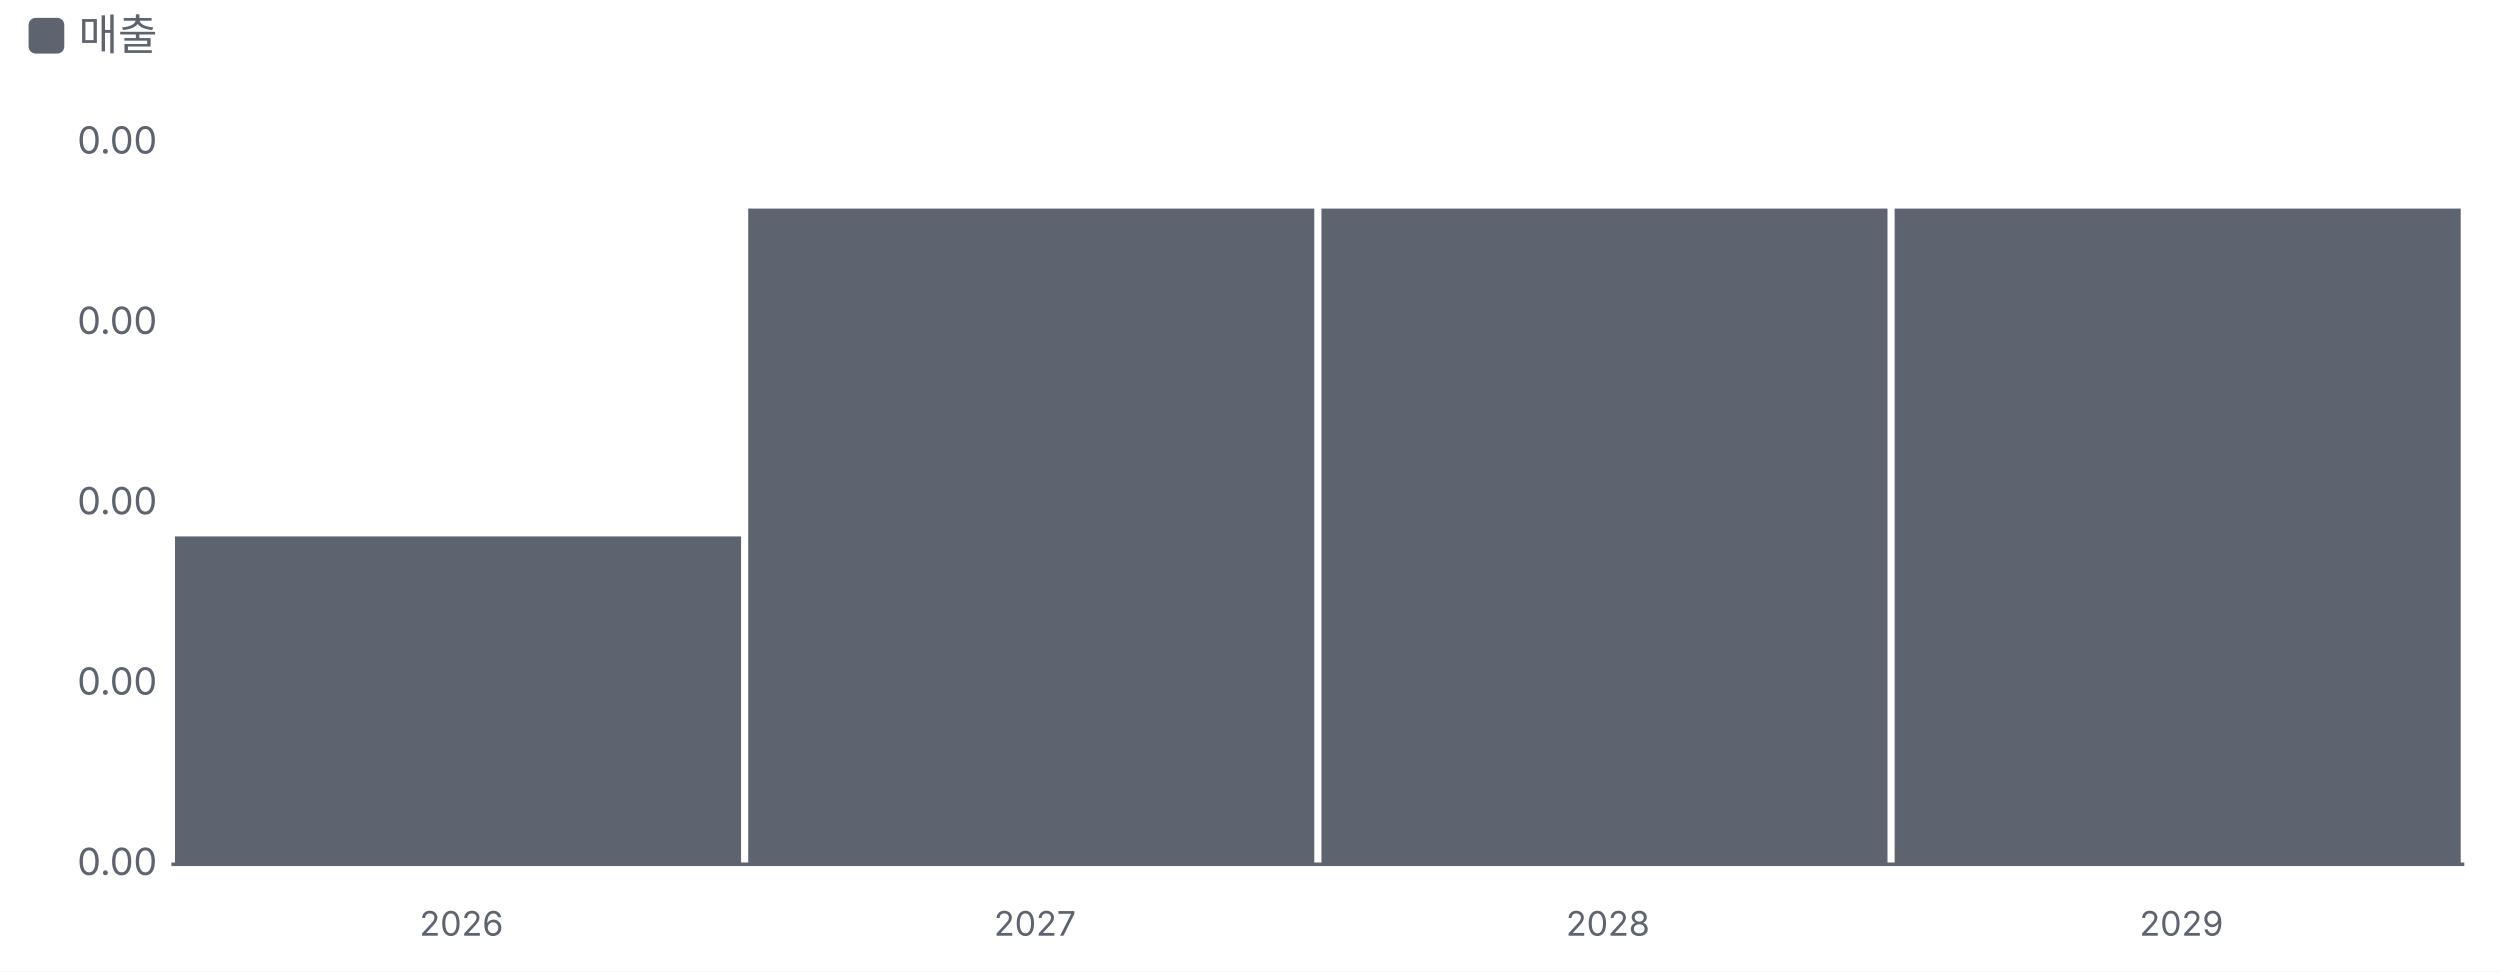
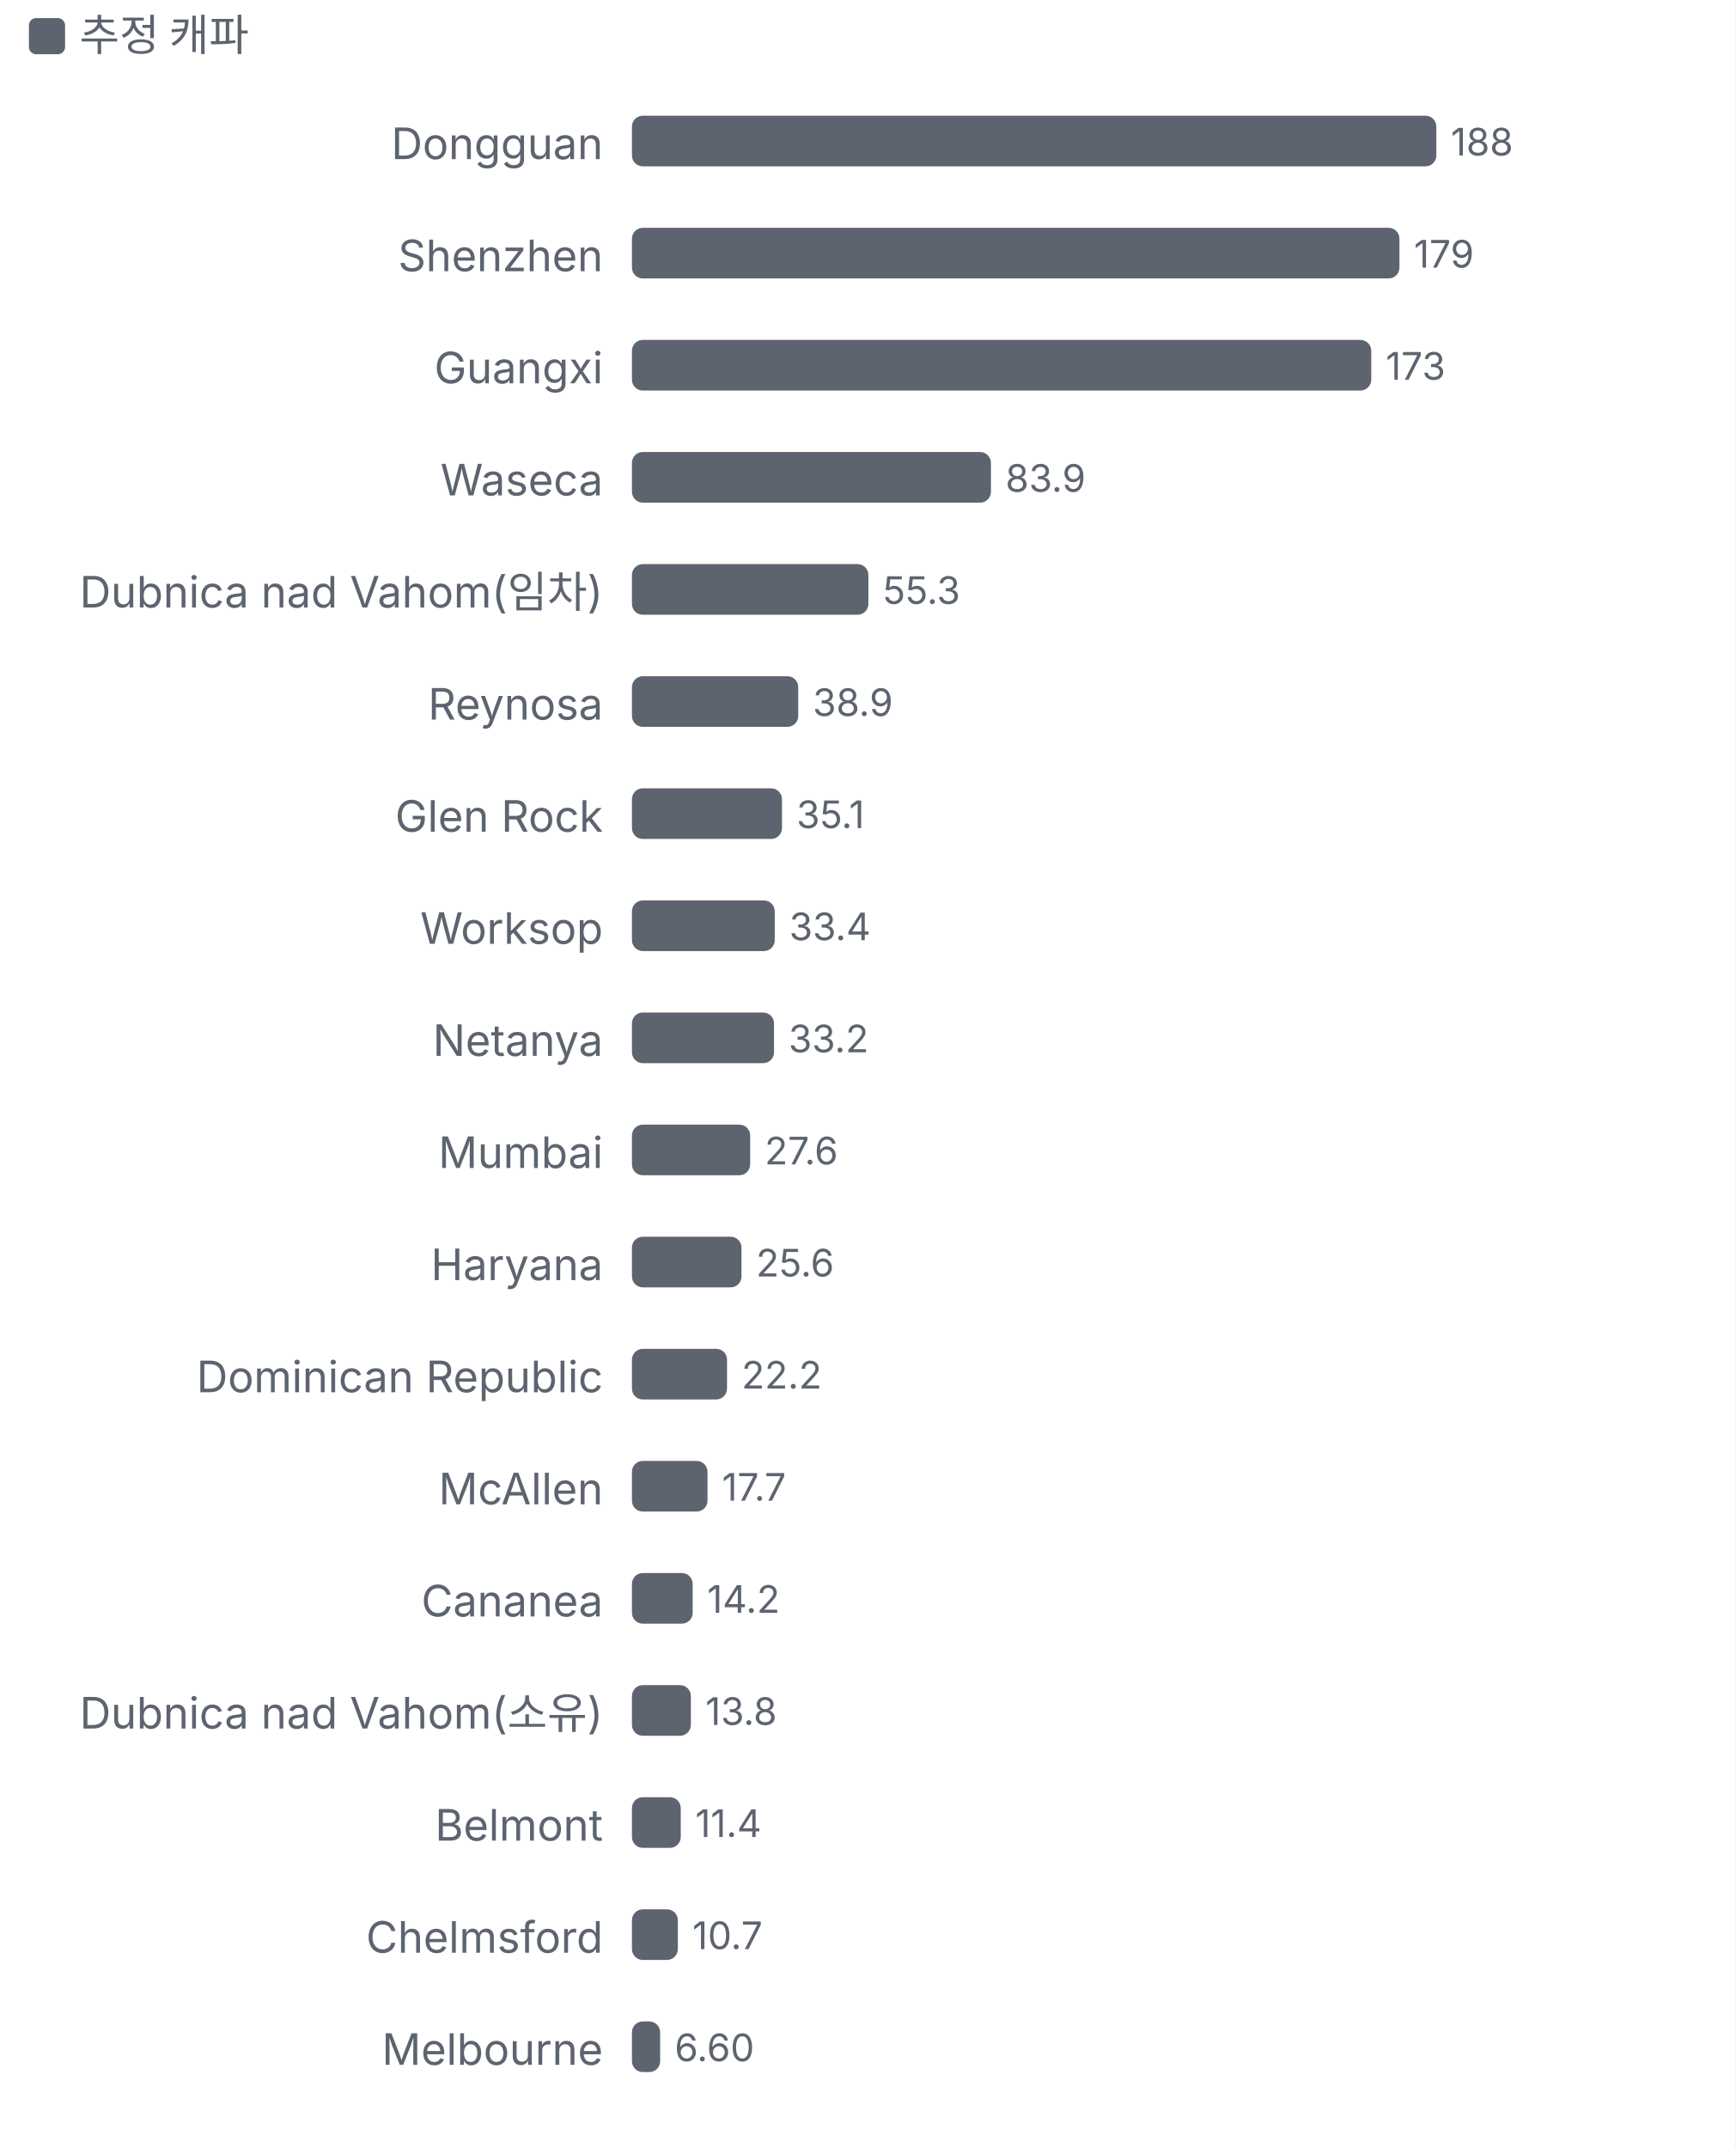
- <svg xmlns="http://www.w3.org/2000/svg" viewBox="0 0 700 272" width="700" height="272">
+ <svg xmlns="http://www.w3.org/2000/svg" viewBox="0 0 480 594" width="480" height="594">
  <style>text{fill:#5d6470;font-size:10.5px;font-family:-apple-system,'Apple SD Gothic Neo','Malgun Gothic',sans-serif}</style>
  <rect width="100%" height="100%" fill="#ffffff" />
  <rect x="8" y="5" width="10" height="10" rx="2" fill="#5d6470" />
-   <text x="22" y="14" style="font-size:12px">매출</text>
+   <text x="22" y="14" style="font-size:12px">추정 캐파</text>
  <g transform="translate(0,22)">
-     <line x1="48" x2="690" y1="220.0" y2="220.0" stroke="#5d6470" />
-     <text x="44" y="223.0" text-anchor="end">0.00</text>
-     <text x="44" y="172.5" text-anchor="end">0.00</text>
-     <text x="44" y="122.0" text-anchor="end">0.00</text>
-     <text x="44" y="71.5" text-anchor="end">0.00</text>
-     <text x="44" y="21.0" text-anchor="end">0.00</text>
-     <rect x="49.0" y="128.2" width="158.5" height="91.8" fill="#5d6470" />
-     <text x="129.2" y="240" text-anchor="middle" style="font-size:9.5px">2026</text>
-     <rect x="209.5" y="36.4" width="158.5" height="183.6" fill="#5d6470" />
-     <text x="289.8" y="240" text-anchor="middle" style="font-size:9.5px">2027</text>
-     <rect x="370.0" y="36.4" width="158.5" height="183.6" fill="#5d6470" />
-     <text x="450.2" y="240" text-anchor="middle" style="font-size:9.5px">2028</text>
-     <rect x="530.5" y="36.4" width="158.5" height="183.6" fill="#5d6470" />
-     <text x="610.8" y="240" text-anchor="middle" style="font-size:9.5px">2029</text>
+     <text x="166.8" y="22" text-anchor="end" style="fill:#5d6470;font-size:12px">
+       <tspan x="166.8" dy="0">Dongguan</tspan>
+     </text>
+     <rect x="174.8" y="10" width="222.5" height="14" rx="3" fill="#5d6470" />
+     <text x="401.3" y="21">188</text>
+     <text x="166.8" y="53" text-anchor="end" style="fill:#5d6470;font-size:12px">
+       <tspan x="166.8" dy="0">Shenzhen</tspan>
+     </text>
+     <rect x="174.8" y="41" width="212.3" height="14" rx="3" fill="#5d6470" />
+     <text x="391.1" y="52">179</text>
+     <text x="166.8" y="84" text-anchor="end" style="fill:#5d6470;font-size:12px">
+       <tspan x="166.8" dy="0">Guangxi</tspan>
+     </text>
+     <rect x="174.8" y="72" width="204.5" height="14" rx="3" fill="#5d6470" />
+     <text x="383.3" y="83">173</text>
+     <text x="166.8" y="115" text-anchor="end" style="fill:#5d6470;font-size:12px">
+       <tspan x="166.8" dy="0">Waseca</tspan>
+     </text>
+     <rect x="174.8" y="103" width="99.3" height="14" rx="3" fill="#5d6470" />
+     <text x="278.1" y="114">83.9</text>
+     <text x="166.8" y="146" text-anchor="end" style="fill:#5d6470;font-size:12px">
+       <tspan x="166.8" dy="0">Dubnica nad Vahom(임차)</tspan>
+     </text>
+     <rect x="174.8" y="134" width="65.4" height="14" rx="3" fill="#5d6470" />
+     <text x="244.2" y="145">55.3</text>
+     <text x="166.8" y="177" text-anchor="end" style="fill:#5d6470;font-size:12px">
+       <tspan x="166.8" dy="0">Reynosa</tspan>
+     </text>
+     <rect x="174.8" y="165" width="46.0" height="14" rx="3" fill="#5d6470" />
+     <text x="224.8" y="176">38.9</text>
+     <text x="166.8" y="208" text-anchor="end" style="fill:#5d6470;font-size:12px">
+       <tspan x="166.8" dy="0">Glen Rock</tspan>
+     </text>
+     <rect x="174.8" y="196" width="41.5" height="14" rx="3" fill="#5d6470" />
+     <text x="220.3" y="207">35.1</text>
+     <text x="166.8" y="239" text-anchor="end" style="fill:#5d6470;font-size:12px">
+       <tspan x="166.8" dy="0">Worksop</tspan>
+     </text>
+     <rect x="174.8" y="227" width="39.5" height="14" rx="3" fill="#5d6470" />
+     <text x="218.3" y="238">33.4</text>
+     <text x="166.8" y="270" text-anchor="end" style="fill:#5d6470;font-size:12px">
+       <tspan x="166.8" dy="0">Netanya</tspan>
+     </text>
+     <rect x="174.8" y="258" width="39.3" height="14" rx="3" fill="#5d6470" />
+     <text x="218.1" y="269">33.2</text>
+     <text x="166.8" y="301" text-anchor="end" style="fill:#5d6470;font-size:12px">
+       <tspan x="166.8" dy="0">Mumbai</tspan>
+     </text>
+     <rect x="174.8" y="289" width="32.7" height="14" rx="3" fill="#5d6470" />
+     <text x="211.5" y="300">27.6</text>
+     <text x="166.8" y="332" text-anchor="end" style="fill:#5d6470;font-size:12px">
+       <tspan x="166.8" dy="0">Haryana</tspan>
+     </text>
+     <rect x="174.8" y="320" width="30.3" height="14" rx="3" fill="#5d6470" />
+     <text x="209.1" y="331">25.6</text>
+     <text x="166.8" y="363" text-anchor="end" style="fill:#5d6470;font-size:12px">
+       <tspan x="166.8" dy="0">Dominican Republic</tspan>
+     </text>
+     <rect x="174.8" y="351" width="26.3" height="14" rx="3" fill="#5d6470" />
+     <text x="205.1" y="362">22.2</text>
+     <text x="166.8" y="394" text-anchor="end" style="fill:#5d6470;font-size:12px">
+       <tspan x="166.8" dy="0">McAllen</tspan>
+     </text>
+     <rect x="174.8" y="382" width="20.9" height="14" rx="3" fill="#5d6470" />
+     <text x="199.7" y="393">17.7</text>
+     <text x="166.8" y="425" text-anchor="end" style="fill:#5d6470;font-size:12px">
+       <tspan x="166.8" dy="0">Cananea</tspan>
+     </text>
+     <rect x="174.8" y="413" width="16.8" height="14" rx="3" fill="#5d6470" />
+     <text x="195.6" y="424">14.2</text>
+     <text x="166.8" y="456" text-anchor="end" style="fill:#5d6470;font-size:12px">
+       <tspan x="166.8" dy="0">Dubnica nad Vahom(소유)</tspan>
+     </text>
+     <rect x="174.8" y="444" width="16.3" height="14" rx="3" fill="#5d6470" />
+     <text x="195.1" y="455">13.8</text>
+     <text x="166.8" y="487" text-anchor="end" style="fill:#5d6470;font-size:12px">
+       <tspan x="166.8" dy="0">Belmont</tspan>
+     </text>
+     <rect x="174.8" y="475" width="13.5" height="14" rx="3" fill="#5d6470" />
+     <text x="192.3" y="486">11.4</text>
+     <text x="166.8" y="518" text-anchor="end" style="fill:#5d6470;font-size:12px">
+       <tspan x="166.8" dy="0">Chelmsford</tspan>
+     </text>
+     <rect x="174.8" y="506" width="12.7" height="14" rx="3" fill="#5d6470" />
+     <text x="191.5" y="517">10.7</text>
+     <text x="166.8" y="549" text-anchor="end" style="fill:#5d6470;font-size:12px">
+       <tspan x="166.8" dy="0">Melbourne</tspan>
+     </text>
+     <rect x="174.8" y="537" width="7.8" height="14" rx="3" fill="#5d6470" />
+     <text x="186.6" y="548">6.60</text>
  </g>
</svg>
